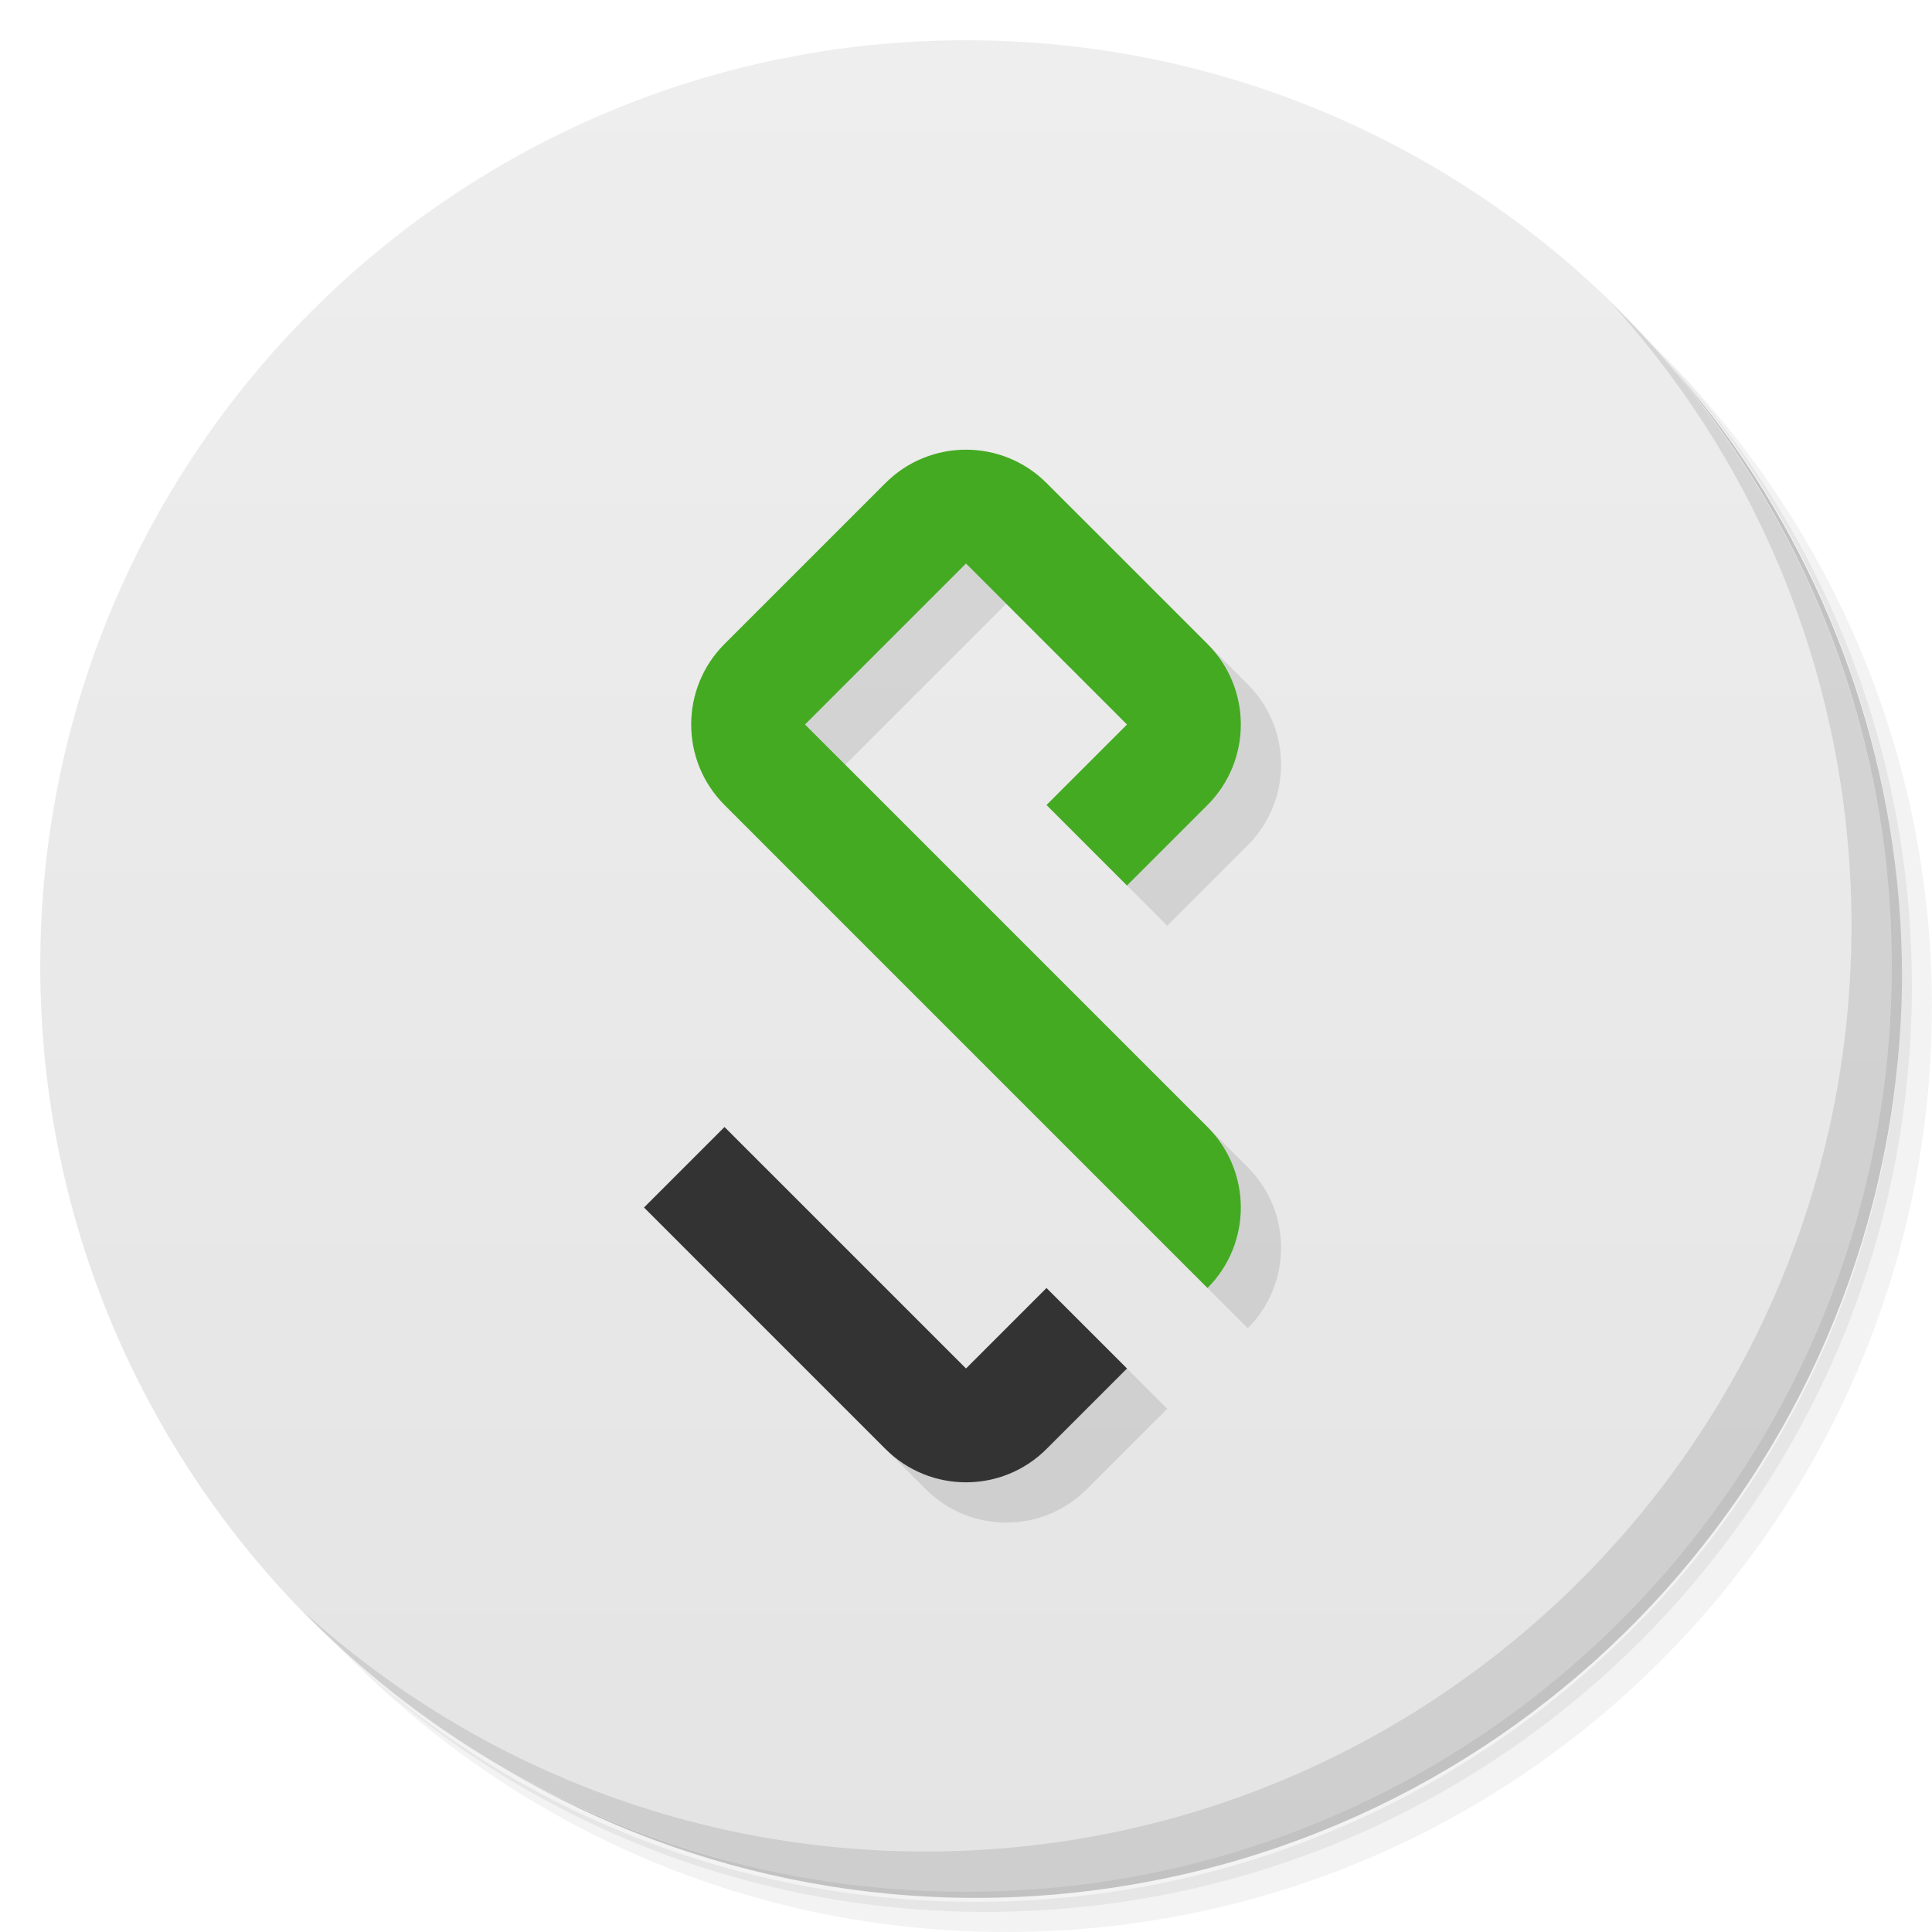
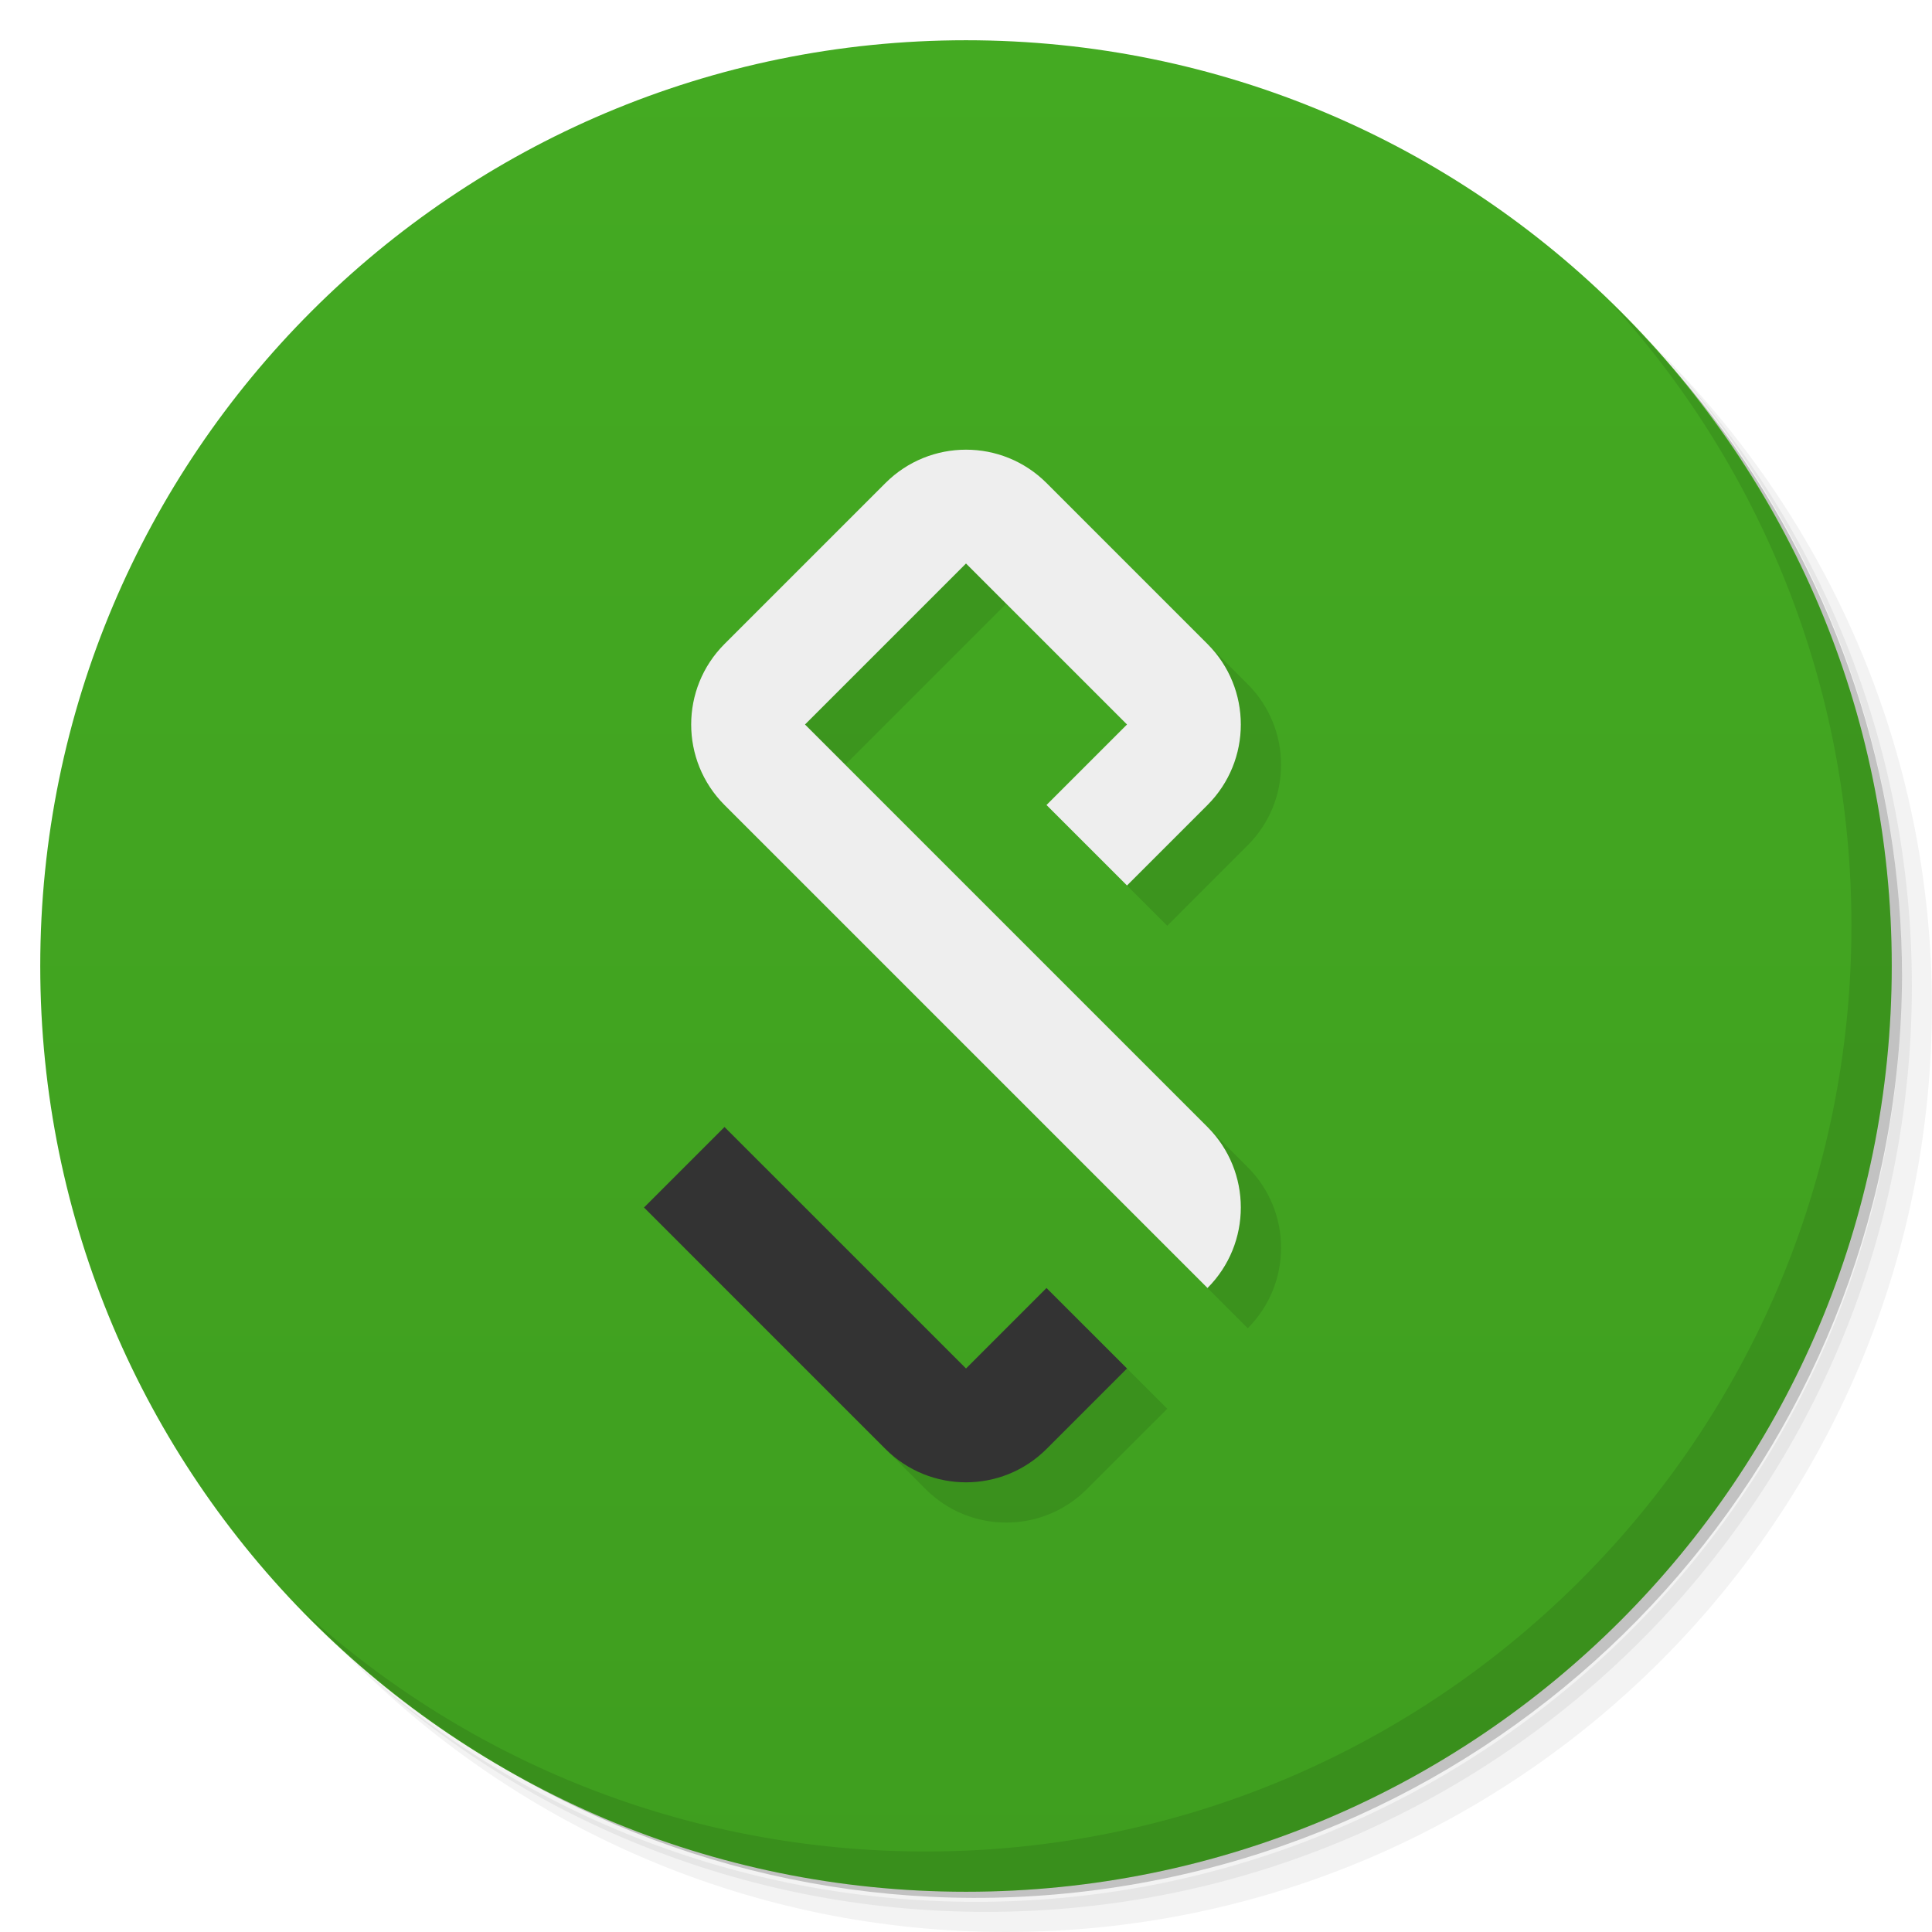
<svg xmlns="http://www.w3.org/2000/svg" version="1.1" viewBox="0 0 48 48">
  <defs>
    <linearGradient id="bg" gradientUnits="userSpaceOnUse" x1="0" x2="0" y1="1" y2="47">
-       <stop offset="0" stop-color="#eee" />
-       <stop offset="1" stop-color="#e4e4e4" />
+       <stop offset="0" stop-color="#44aa22" />
+       <stop offset="1" stop-color="#3f9e1f" />
    </linearGradient>
  </defs>
  <g>
    <path opacity=".05" d="m 36.31 5 c 5.859 4.062 9.688 10.831 9.688 18.5 c 0 12.426 -10.07 22.5 -22.5 22.5 c -7.669 0 -14.438 -3.828 -18.5 -9.688 c 1.037 1.822 2.306 3.499 3.781 4.969 c 4.085 3.712 9.514 5.969 15.469 5.969 c 12.703 0 23 -10.298 23 -23 c 0 -5.954 -2.256 -11.384 -5.969 -15.469 c -1.469 -1.475 -3.147 -2.744 -4.969 -3.781 z m 4.969 3.781 c 3.854 4.113 6.219 9.637 6.219 15.719 c 0 12.703 -10.297 23 -23 23 c -6.081 0 -11.606 -2.364 -15.719 -6.219 c 4.16 4.144 9.883 6.719 16.219 6.719 c 12.703 0 23 -10.298 23 -23 c 0 -6.335 -2.575 -12.06 -6.719 -16.219 z" />
    <path opacity=".1" d="m 41.28 8.781 c 3.712 4.085 5.969 9.514 5.969 15.469 c 0 12.703 -10.297 23 -23 23 c -5.954 0 -11.384 -2.256 -15.469 -5.969 c 4.113 3.854 9.637 6.219 15.719 6.219 c 12.703 0 23 -10.298 23 -23 c 0 -6.081 -2.364 -11.606 -6.219 -15.719 z" />
    <path opacity=".2" d="m 31.25 2.375 c 8.615 3.154 14.75 11.417 14.75 21.13 c 0 12.426 -10.07 22.5 -22.5 22.5 c -9.708 0 -17.971 -6.135 -21.12 -14.75 a 23 23 0 0 0 44.875 -7 a 23 23 0 0 0 -16 -21.875 z" />
    <circle fill="url(#bg)" cx="24" cy="24" r="23" />
    <path opacity=".1" d="m 40.03 7.531 c 3.712 4.084 5.969 9.514 5.969 15.469 0 12.703 -10.297 23 -23 23 c -5.954 0 -11.384 -2.256 -15.469 -5.969 4.178 4.291 10.01 6.969 16.469 6.969 c 12.703 0 23 -10.298 23 -23 0 -6.462 -2.677 -12.291 -6.969 -16.469 z" />
  </g>
  <g transform="translate(1 1)" opacity=".1">
    <path d="m 26,20 2,2 2,-2 a 2.83 2.83 0 0 0 0 -4 l -4,-4 a 2.83 2.83 0 0 0 -4 0 l -4,4 a 2.83 2.83 0 0 0 0 4 l 12,12 a 2.83 2.83 0 0 0 0 -4 l -10,-10 4,-4 4,4 z" />
    <path d="m 18,28 -2,2 6,6 a 2.83 2.83 0 0 0 4 0 l 2,-2 -2,-2 -2,2 z" />
  </g>
-   <path d="m 26,20 2,2 2,-2 a 2.83 2.83 0 0 0 0 -4 l -4,-4 a 2.83 2.83 0 0 0 -4 0 l -4,4 a 2.83 2.83 0 0 0 0 4 l 12,12 a 2.83 2.83 0 0 0 0 -4 l -10,-10 4,-4 4,4 z" fill="#4a2" />
+   <path d="m 26,20 2,2 2,-2 a 2.83 2.83 0 0 0 0 -4 l -4,-4 a 2.83 2.83 0 0 0 -4 0 l -4,4 a 2.83 2.83 0 0 0 0 4 l 12,12 a 2.83 2.83 0 0 0 0 -4 l -10,-10 4,-4 4,4 z" fill="#eee" />
  <path d="m 18,28 -2,2 6,6 a 2.83 2.83 0 0 0 4 0 l 2,-2 -2,-2 -2,2 z" fill="#333" />
</svg>
